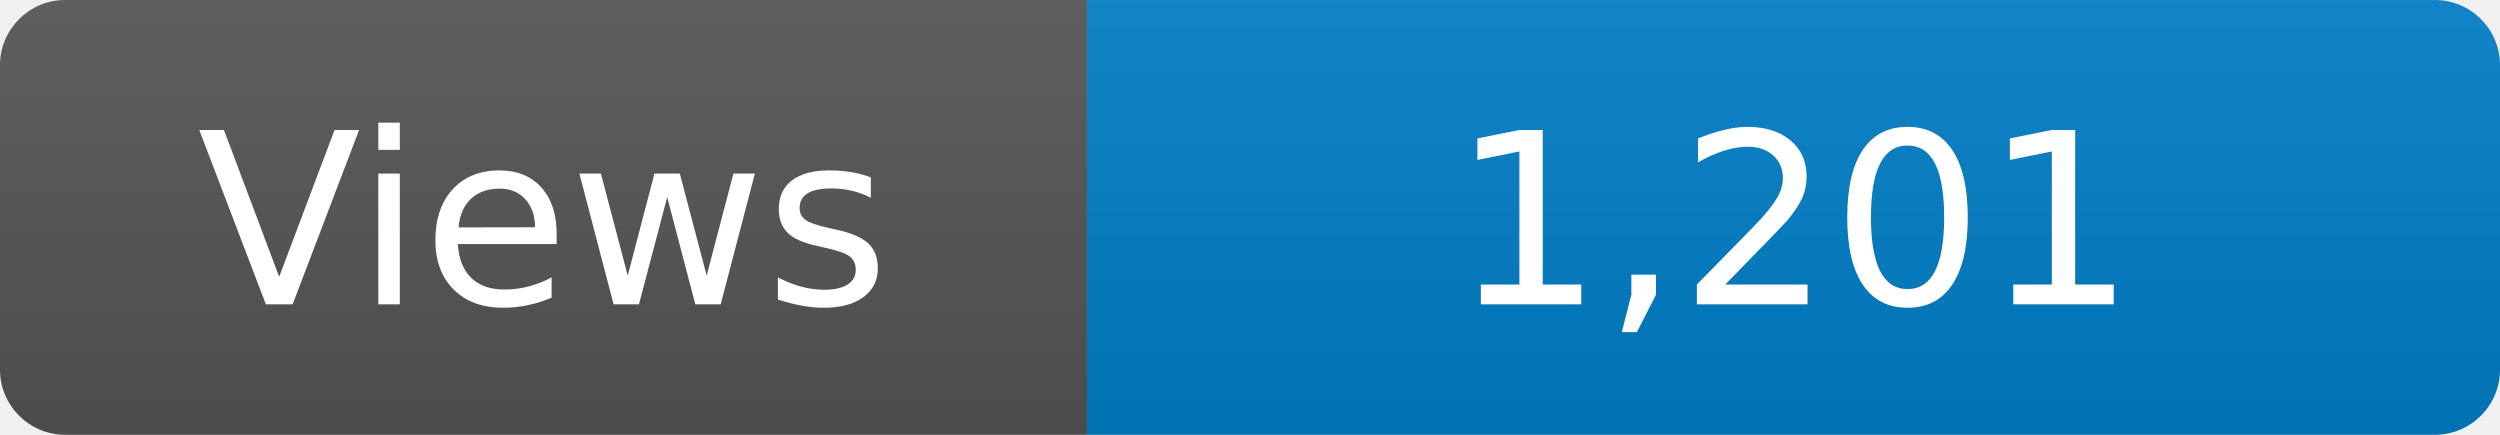
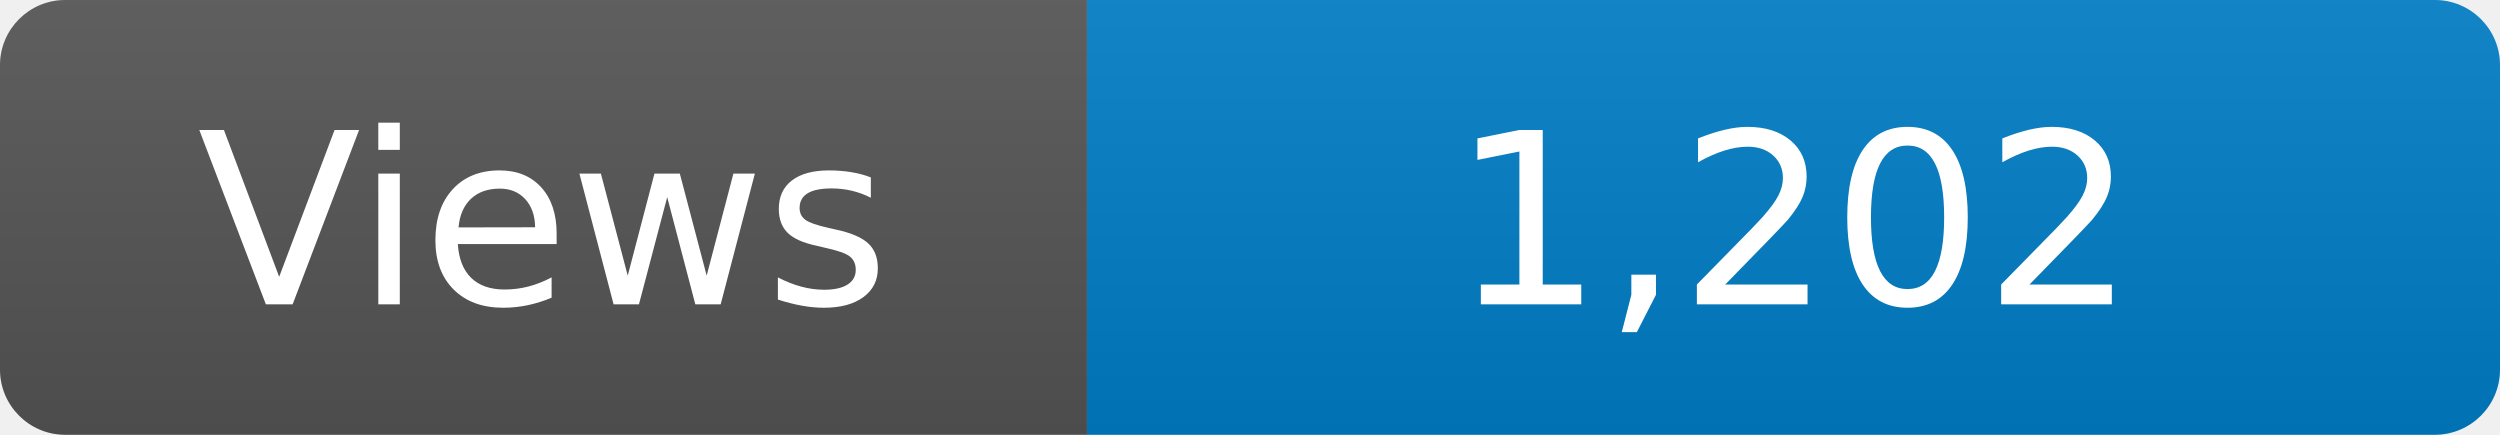
<svg xmlns="http://www.w3.org/2000/svg" width="115" height="20" role="img" aria-label="Maintained?: yes">
  <linearGradient id="s" x2="0" y2="100%">
    <stop offset="0" stop-color="#bbb" stop-opacity=".1" />
    <stop offset="1" stop-opacity=".1" />
  </linearGradient>
  <clipPath id="r">
    <rect width="115" height="20" rx="3" fill="#fff" />
  </clipPath>
  <g clip-path="url(#r)">
    <rect width="50" height="20" fill="#555" />
    <rect x="50" width="160" height="20" fill="#007ec6" />
    <rect width="115" height="20" fill="url(#s)" />
  </g>
  <g fill="#fff" text-anchor="middle" font-family="Verdana,Geneva,DejaVu Sans,sans-serif" font-size="110">
    <text x="250" y="140" transform="scale(.1)" fill="#fff">Views</text>
-     <text x="825" y="140" transform="scale(.1)" fill="#fff">1,201</text>
+     <text x="825" y="140" transform="scale(.1)" fill="#fff">1,202</text>
  </g>
</svg>
